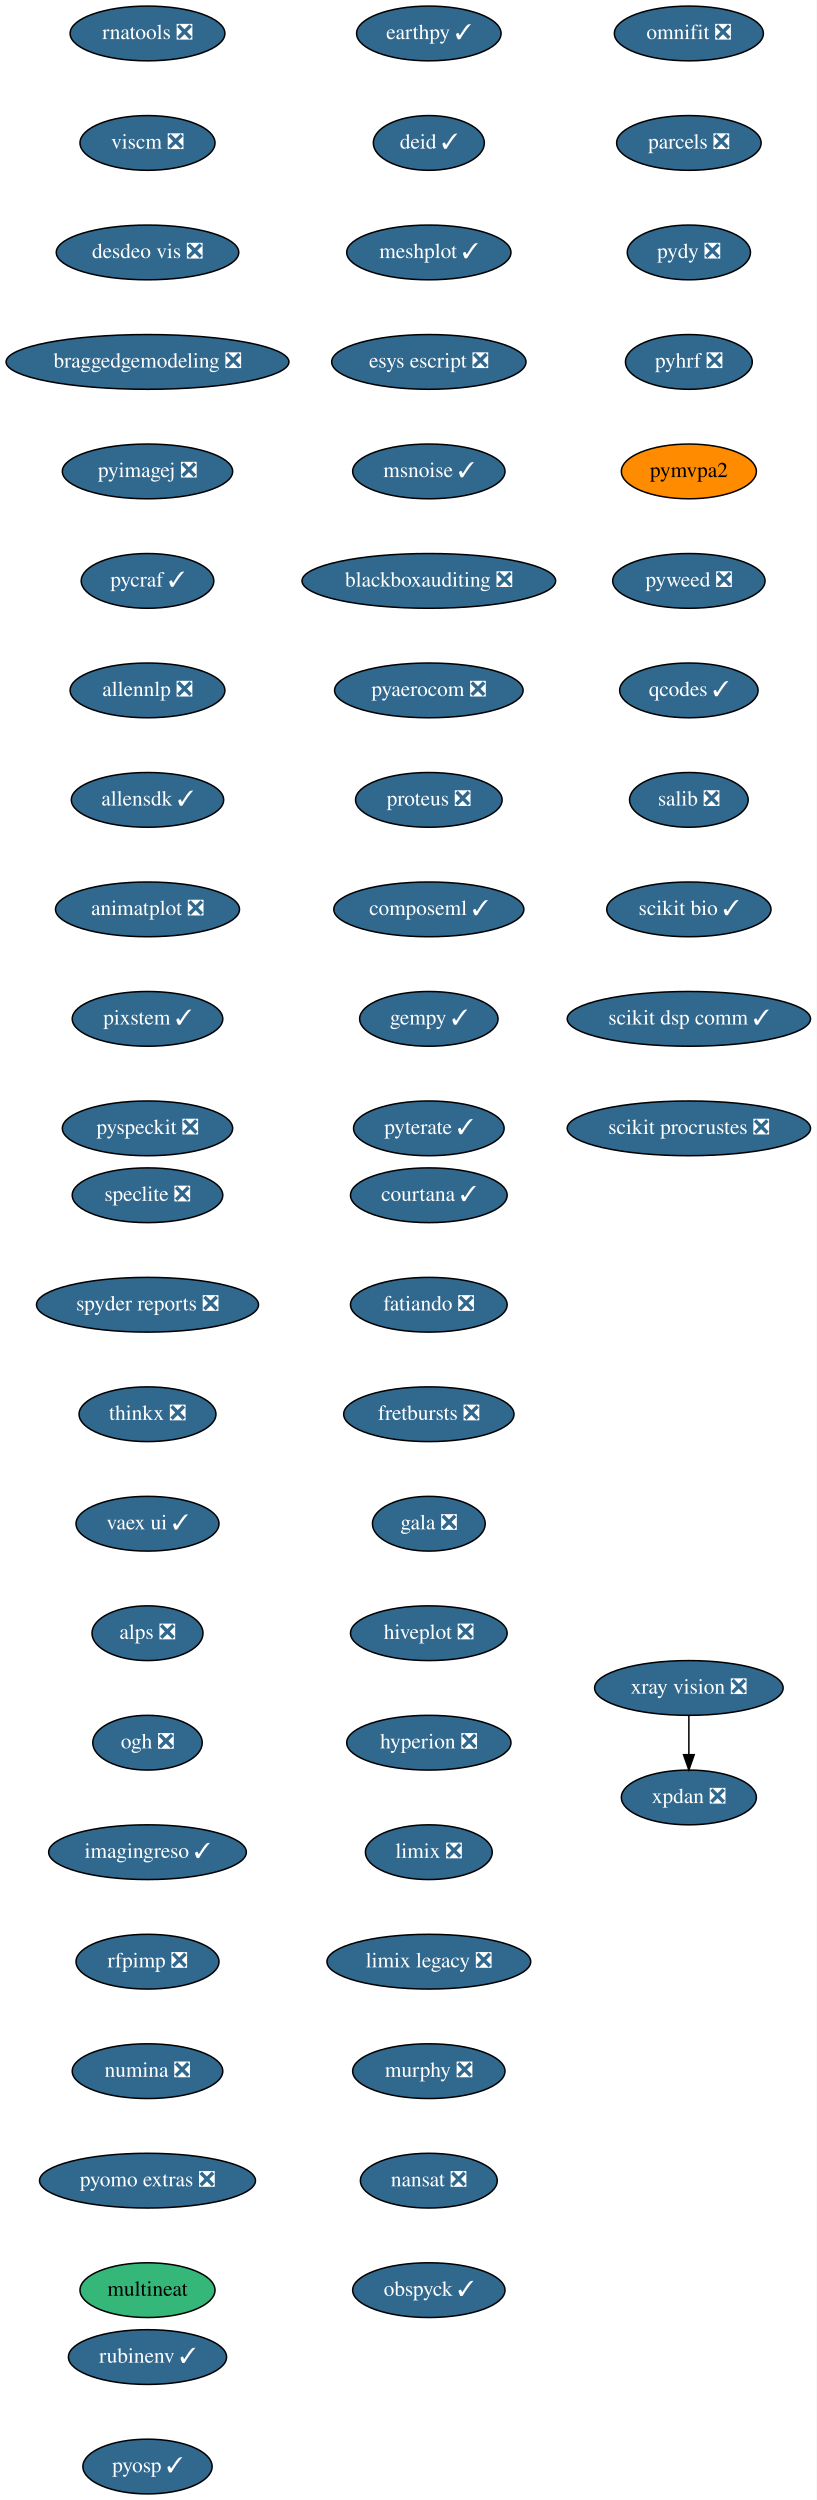
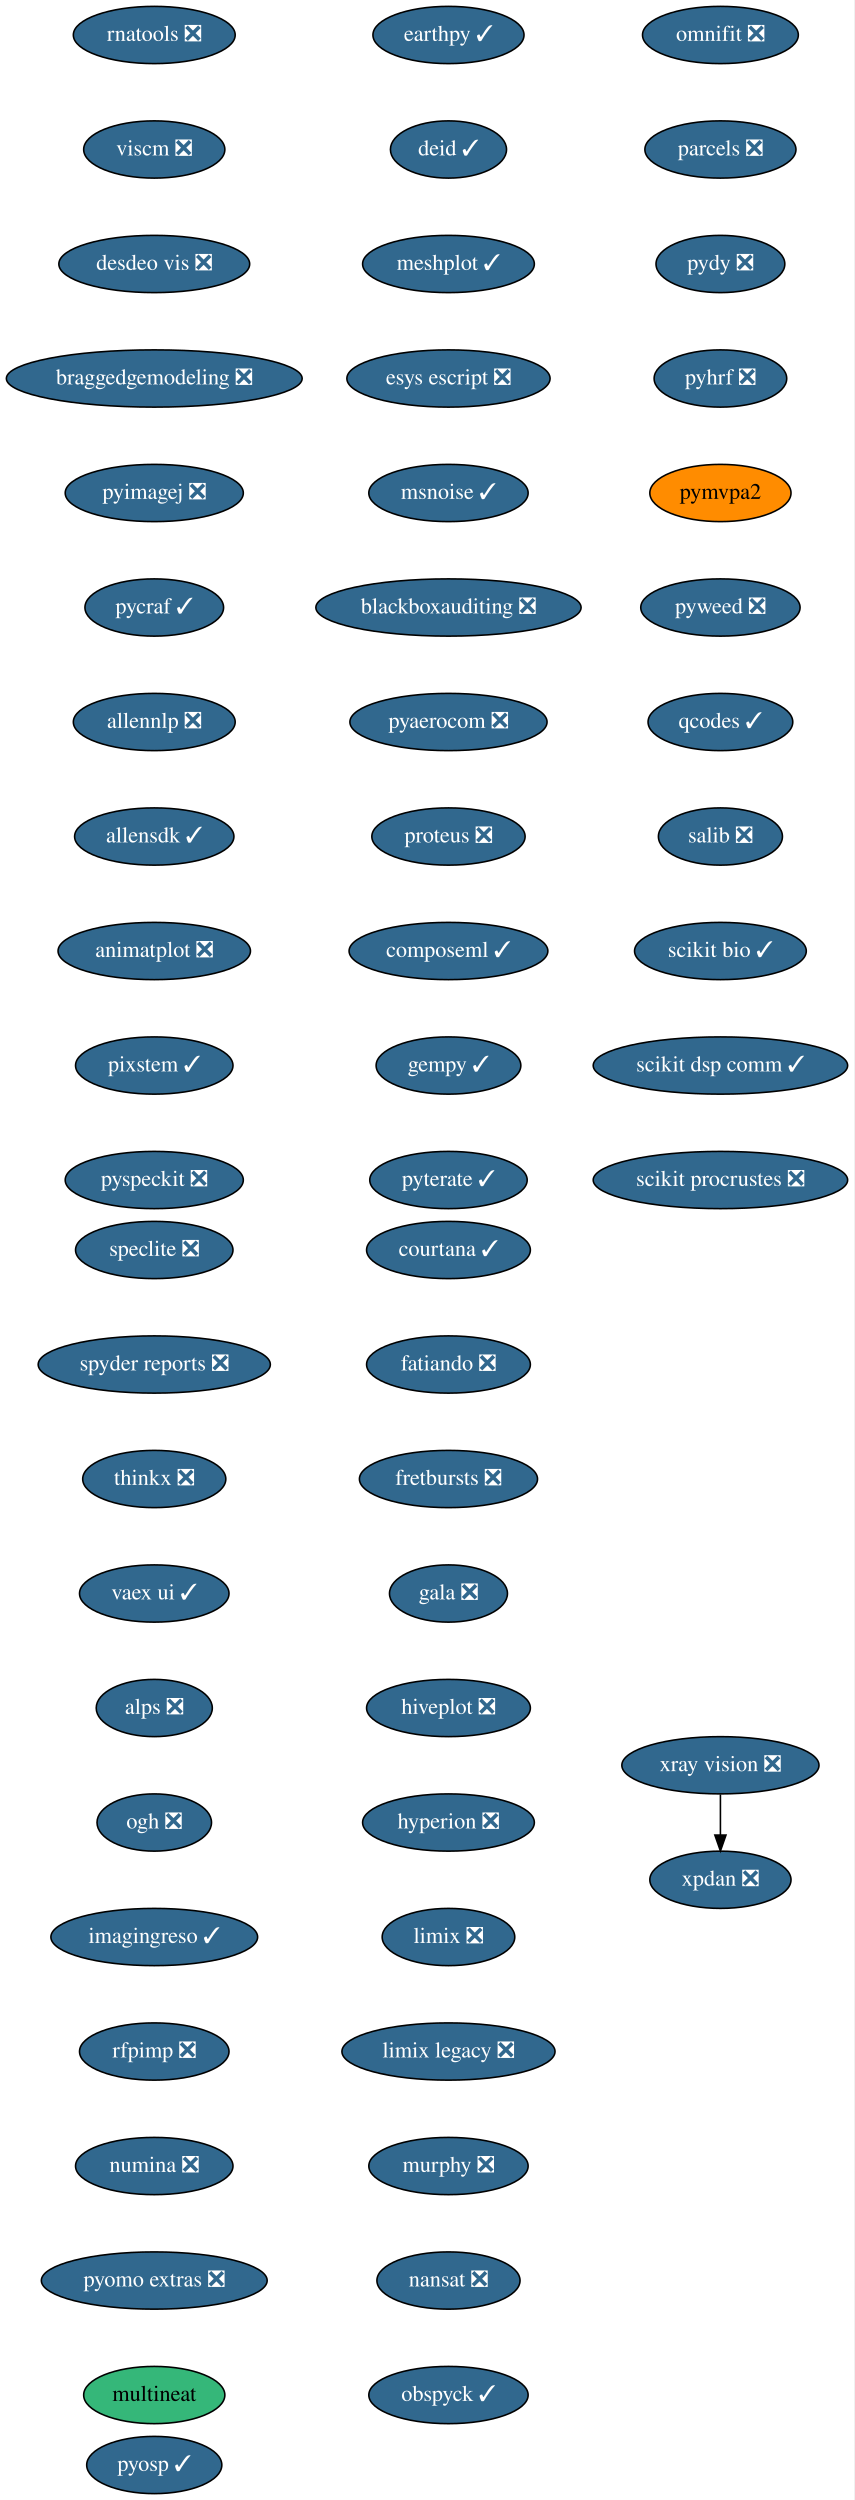
- <svg xmlns="http://www.w3.org/2000/svg" xmlns:xlink="http://www.w3.org/1999/xlink" width="537pt" height="1644pt" viewBox="0.00 0.00 537.00 1644.00">
-   <g id="graph0" class="graph" transform="scale(1 1) rotate(0) translate(4 1640)">
-     <polygon fill="white" stroke="transparent" points="-4,4 -4,-1640 533,-1640 533,4 -4,4" />
+ <svg xmlns="http://www.w3.org/2000/svg" xmlns:xlink="http://www.w3.org/1999/xlink" width="537pt" height="1572pt" viewBox="0.00 0.00 537.00 1572.00">
+   <g id="graph0" class="graph" transform="scale(1 1) rotate(0) translate(4 1568)">
+     <polygon fill="white" stroke="transparent" points="-4,4 -4,-1568 533,-1568 533,4 -4,4" />
    <g id="node1" class="node">
      <g id="a_node1">
        <a xlink:href="https://github.com/conda-forge/courtana-feedstock/pull/7" xlink:title="courtana ✓">
-           <ellipse fill="#31688e" stroke="black" cx="278" cy="-854" rx="51.5" ry="18" />
-           <text text-anchor="middle" x="278" y="-850.3" font-family="Times,serif" font-size="14.00" fill="white">courtana ✓</text>
+           <ellipse fill="#31688e" stroke="black" cx="278" cy="-782" rx="51.5" ry="18" />
+           <text text-anchor="middle" x="278" y="-778.3" font-family="Times,serif" font-size="14.00" fill="white">courtana ✓</text>
        </a>
      </g>
    </g>
    <g id="node2" class="node">
      <g id="a_node2">
        <a xlink:href="https://github.com/conda-forge/fatiando-feedstock/pull/13" xlink:title="fatiando ❎">
-           <ellipse fill="#31688e" stroke="black" cx="278" cy="-782" rx="51.5" ry="18" />
-           <text text-anchor="middle" x="278" y="-778.3" font-family="Times,serif" font-size="14.00" fill="white">fatiando ❎</text>
+           <ellipse fill="#31688e" stroke="black" cx="278" cy="-710" rx="51.5" ry="18" />
+           <text text-anchor="middle" x="278" y="-706.3" font-family="Times,serif" font-size="14.00" fill="white">fatiando ❎</text>
        </a>
      </g>
    </g>
    <g id="node3" class="node">
      <g id="a_node3">
        <a xlink:href="https://github.com/conda-forge/fretbursts-feedstock/pull/19" xlink:title="fretbursts ❎">
-           <ellipse fill="#31688e" stroke="black" cx="278" cy="-710" rx="56" ry="18" />
-           <text text-anchor="middle" x="278" y="-706.3" font-family="Times,serif" font-size="14.00" fill="white">fretbursts ❎</text>
+           <ellipse fill="#31688e" stroke="black" cx="278" cy="-638" rx="56" ry="18" />
+           <text text-anchor="middle" x="278" y="-634.3" font-family="Times,serif" font-size="14.00" fill="white">fretbursts ❎</text>
        </a>
      </g>
    </g>
    <g id="node4" class="node">
      <g id="a_node4">
        <a xlink:href="https://github.com/conda-forge/gala-feedstock/pull/7" xlink:title="gala ❎">
-           <ellipse fill="#31688e" stroke="black" cx="278" cy="-638" rx="37.09" ry="18" />
-           <text text-anchor="middle" x="278" y="-634.3" font-family="Times,serif" font-size="14.00" fill="white">gala ❎</text>
+           <ellipse fill="#31688e" stroke="black" cx="278" cy="-566" rx="37.09" ry="18" />
+           <text text-anchor="middle" x="278" y="-562.3" font-family="Times,serif" font-size="14.00" fill="white">gala ❎</text>
        </a>
      </g>
    </g>
    <g id="node5" class="node">
      <g id="a_node5">
        <a xlink:href="https://github.com/conda-forge/hiveplot-feedstock/pull/5" xlink:title="hiveplot ❎">
-           <ellipse fill="#31688e" stroke="black" cx="278" cy="-566" rx="51.5" ry="18" />
-           <text text-anchor="middle" x="278" y="-562.3" font-family="Times,serif" font-size="14.00" fill="white">hiveplot ❎</text>
+           <ellipse fill="#31688e" stroke="black" cx="278" cy="-494" rx="51.5" ry="18" />
+           <text text-anchor="middle" x="278" y="-490.3" font-family="Times,serif" font-size="14.00" fill="white">hiveplot ❎</text>
        </a>
      </g>
    </g>
    <g id="node6" class="node">
      <g id="a_node6">
        <a xlink:href="https://github.com/conda-forge/hyperion-feedstock/pull/14" xlink:title="hyperion ❎">
-           <ellipse fill="#31688e" stroke="black" cx="278" cy="-494" rx="54" ry="18" />
-           <text text-anchor="middle" x="278" y="-490.3" font-family="Times,serif" font-size="14.00" fill="white">hyperion ❎</text>
+           <ellipse fill="#31688e" stroke="black" cx="278" cy="-422" rx="54" ry="18" />
+           <text text-anchor="middle" x="278" y="-418.3" font-family="Times,serif" font-size="14.00" fill="white">hyperion ❎</text>
        </a>
      </g>
    </g>
    <g id="node7" class="node">
      <g id="a_node7">
        <a xlink:href="https://github.com/conda-forge/limix-feedstock/pull/23" xlink:title="limix ❎">
-           <ellipse fill="#31688e" stroke="black" cx="278" cy="-422" rx="41.69" ry="18" />
-           <text text-anchor="middle" x="278" y="-418.3" font-family="Times,serif" font-size="14.00" fill="white">limix ❎</text>
+           <ellipse fill="#31688e" stroke="black" cx="278" cy="-350" rx="41.69" ry="18" />
+           <text text-anchor="middle" x="278" y="-346.3" font-family="Times,serif" font-size="14.00" fill="white">limix ❎</text>
        </a>
      </g>
    </g>
    <g id="node8" class="node">
      <g id="a_node8">
        <a xlink:href="https://github.com/conda-forge/limix-legacy-feedstock/pull/9" xlink:title="limix legacy ❎">
-           <ellipse fill="#31688e" stroke="black" cx="278" cy="-350" rx="67" ry="18" />
-           <text text-anchor="middle" x="278" y="-346.3" font-family="Times,serif" font-size="14.00" fill="white">limix legacy ❎</text>
+           <ellipse fill="#31688e" stroke="black" cx="278" cy="-278" rx="67" ry="18" />
+           <text text-anchor="middle" x="278" y="-274.3" font-family="Times,serif" font-size="14.00" fill="white">limix legacy ❎</text>
        </a>
      </g>
    </g>
    <g id="node9" class="node">
      <g id="a_node9">
        <a xlink:href="https://github.com/conda-forge/murphy-feedstock/pull/3" xlink:title="murphy ❎">
-           <ellipse fill="#31688e" stroke="black" cx="278" cy="-278" rx="50.09" ry="18" />
-           <text text-anchor="middle" x="278" y="-274.3" font-family="Times,serif" font-size="14.00" fill="white">murphy ❎</text>
+           <ellipse fill="#31688e" stroke="black" cx="278" cy="-206" rx="50.09" ry="18" />
+           <text text-anchor="middle" x="278" y="-202.3" font-family="Times,serif" font-size="14.00" fill="white">murphy ❎</text>
        </a>
      </g>
    </g>
    <g id="node10" class="node">
      <g id="a_node10">
        <a xlink:href="https://github.com/conda-forge/nansat-feedstock/pull/29" xlink:title="nansat ❎">
-           <ellipse fill="#31688e" stroke="black" cx="278" cy="-206" rx="45" ry="18" />
-           <text text-anchor="middle" x="278" y="-202.3" font-family="Times,serif" font-size="14.00" fill="white">nansat ❎</text>
+           <ellipse fill="#31688e" stroke="black" cx="278" cy="-134" rx="45" ry="18" />
+           <text text-anchor="middle" x="278" y="-130.3" font-family="Times,serif" font-size="14.00" fill="white">nansat ❎</text>
        </a>
      </g>
    </g>
    <g id="node11" class="node">
      <g id="a_node11">
        <a xlink:href="https://github.com/conda-forge/obspyck-feedstock/pull/15" xlink:title="obspyck ✓">
-           <ellipse fill="#31688e" stroke="black" cx="278" cy="-134" rx="50.09" ry="18" />
-           <text text-anchor="middle" x="278" y="-130.3" font-family="Times,serif" font-size="14.00" fill="white">obspyck ✓</text>
+           <ellipse fill="#31688e" stroke="black" cx="278" cy="-62" rx="50.09" ry="18" />
+           <text text-anchor="middle" x="278" y="-58.3" font-family="Times,serif" font-size="14.00" fill="white">obspyck ✓</text>
        </a>
      </g>
    </g>
    <g id="node12" class="node">
      <g id="a_node12">
        <a xlink:href="https://github.com/conda-forge/omnifit-feedstock/pull/4" xlink:title="omnifit ❎">
-           <ellipse fill="#31688e" stroke="black" cx="449" cy="-1618" rx="48.99" ry="18" />
-           <text text-anchor="middle" x="449" y="-1614.3" font-family="Times,serif" font-size="14.00" fill="white">omnifit ❎</text>
+           <ellipse fill="#31688e" stroke="black" cx="449" cy="-1546" rx="48.99" ry="18" />
+           <text text-anchor="middle" x="449" y="-1542.3" font-family="Times,serif" font-size="14.00" fill="white">omnifit ❎</text>
        </a>
      </g>
    </g>
    <g id="node13" class="node">
      <g id="a_node13">
        <a xlink:href="https://github.com/conda-forge/parcels-feedstock/pull/63" xlink:title="parcels ❎">
-           <ellipse fill="#31688e" stroke="black" cx="449" cy="-1546" rx="47.5" ry="18" />
-           <text text-anchor="middle" x="449" y="-1542.3" font-family="Times,serif" font-size="14.00" fill="white">parcels ❎</text>
+           <ellipse fill="#31688e" stroke="black" cx="449" cy="-1474" rx="47.5" ry="18" />
+           <text text-anchor="middle" x="449" y="-1470.3" font-family="Times,serif" font-size="14.00" fill="white">parcels ❎</text>
        </a>
      </g>
    </g>
    <g id="node14" class="node">
      <g id="a_node14">
        <a xlink:href="https://github.com/conda-forge/pydy-feedstock/pull/14" xlink:title="pydy ❎">
-           <ellipse fill="#31688e" stroke="black" cx="449" cy="-1474" rx="40.5" ry="18" />
-           <text text-anchor="middle" x="449" y="-1470.3" font-family="Times,serif" font-size="14.00" fill="white">pydy ❎</text>
+           <ellipse fill="#31688e" stroke="black" cx="449" cy="-1402" rx="40.5" ry="18" />
+           <text text-anchor="middle" x="449" y="-1398.3" font-family="Times,serif" font-size="14.00" fill="white">pydy ❎</text>
        </a>
      </g>
    </g>
    <g id="node15" class="node">
      <g id="a_node15">
        <a xlink:href="https://github.com/conda-forge/pyhrf-feedstock/pull/6" xlink:title="pyhrf ❎">
-           <ellipse fill="#31688e" stroke="black" cx="449" cy="-1402" rx="41.69" ry="18" />
-           <text text-anchor="middle" x="449" y="-1398.3" font-family="Times,serif" font-size="14.00" fill="white">pyhrf ❎</text>
+           <ellipse fill="#31688e" stroke="black" cx="449" cy="-1330" rx="41.69" ry="18" />
+           <text text-anchor="middle" x="449" y="-1326.3" font-family="Times,serif" font-size="14.00" fill="white">pyhrf ❎</text>
        </a>
      </g>
    </g>
    <g id="node16" class="node">
      <g id="a_node16">
        <a xlink:href="https://github.com/conda-forge/pymvpa2-feedstock" xlink:title="pymvpa2">
-           <ellipse fill="#ff8c00" stroke="black" cx="449" cy="-1330" rx="44.39" ry="18" />
-           <text text-anchor="middle" x="449" y="-1326.3" font-family="Times,serif" font-size="14.00">pymvpa2</text>
+           <ellipse fill="#ff8c00" stroke="black" cx="449" cy="-1258" rx="44.39" ry="18" />
+           <text text-anchor="middle" x="449" y="-1254.3" font-family="Times,serif" font-size="14.00">pymvpa2</text>
        </a>
      </g>
    </g>
    <g id="node17" class="node">
      <g id="a_node17">
        <a xlink:href="https://github.com/conda-forge/pyweed-feedstock/pull/19" xlink:title="pyweed ❎">
-           <ellipse fill="#31688e" stroke="black" cx="449" cy="-1258" rx="50.09" ry="18" />
-           <text text-anchor="middle" x="449" y="-1254.3" font-family="Times,serif" font-size="14.00" fill="white">pyweed ❎</text>
+           <ellipse fill="#31688e" stroke="black" cx="449" cy="-1186" rx="50.09" ry="18" />
+           <text text-anchor="middle" x="449" y="-1182.3" font-family="Times,serif" font-size="14.00" fill="white">pyweed ❎</text>
        </a>
      </g>
    </g>
    <g id="node18" class="node">
      <g id="a_node18">
        <a xlink:href="https://github.com/conda-forge/qcodes-feedstock/pull/34" xlink:title="qcodes ✓">
-           <ellipse fill="#31688e" stroke="black" cx="449" cy="-1186" rx="45.5" ry="18" />
-           <text text-anchor="middle" x="449" y="-1182.3" font-family="Times,serif" font-size="14.00" fill="white">qcodes ✓</text>
+           <ellipse fill="#31688e" stroke="black" cx="449" cy="-1114" rx="45.5" ry="18" />
+           <text text-anchor="middle" x="449" y="-1110.3" font-family="Times,serif" font-size="14.00" fill="white">qcodes ✓</text>
        </a>
      </g>
    </g>
    <g id="node19" class="node">
      <g id="a_node19">
        <a xlink:href="https://github.com/conda-forge/salib-feedstock/pull/20" xlink:title="salib ❎">
-           <ellipse fill="#31688e" stroke="black" cx="449" cy="-1114" rx="39" ry="18" />
-           <text text-anchor="middle" x="449" y="-1110.3" font-family="Times,serif" font-size="14.00" fill="white">salib ❎</text>
+           <ellipse fill="#31688e" stroke="black" cx="449" cy="-1042" rx="39" ry="18" />
+           <text text-anchor="middle" x="449" y="-1038.3" font-family="Times,serif" font-size="14.00" fill="white">salib ❎</text>
        </a>
      </g>
    </g>
    <g id="node20" class="node">
      <g id="a_node20">
        <a xlink:href="https://github.com/conda-forge/scikit-bio-feedstock/pull/25" xlink:title="scikit bio ✓">
-           <ellipse fill="#31688e" stroke="black" cx="449" cy="-1042" rx="54" ry="18" />
-           <text text-anchor="middle" x="449" y="-1038.3" font-family="Times,serif" font-size="14.00" fill="white">scikit bio ✓</text>
+           <ellipse fill="#31688e" stroke="black" cx="449" cy="-970" rx="54" ry="18" />
+           <text text-anchor="middle" x="449" y="-966.3" font-family="Times,serif" font-size="14.00" fill="white">scikit bio ✓</text>
        </a>
      </g>
    </g>
    <g id="node21" class="node">
      <g id="a_node21">
        <a xlink:href="https://github.com/conda-forge/scikit-dsp-comm-feedstock/pull/6" xlink:title="scikit dsp comm ✓">
-           <ellipse fill="#31688e" stroke="black" cx="449" cy="-970" rx="80" ry="18" />
-           <text text-anchor="middle" x="449" y="-966.3" font-family="Times,serif" font-size="14.00" fill="white">scikit dsp comm ✓</text>
+           <ellipse fill="#31688e" stroke="black" cx="449" cy="-898" rx="80" ry="18" />
+           <text text-anchor="middle" x="449" y="-894.3" font-family="Times,serif" font-size="14.00" fill="white">scikit dsp comm ✓</text>
        </a>
      </g>
    </g>
    <g id="node22" class="node">
      <g id="a_node22">
        <a xlink:href="https://github.com/conda-forge/scikit-procrustes-feedstock/pull/5" xlink:title="scikit procrustes ❎">
-           <ellipse fill="#31688e" stroke="black" cx="449" cy="-898" rx="80" ry="18" />
-           <text text-anchor="middle" x="449" y="-894.3" font-family="Times,serif" font-size="14.00" fill="white">scikit procrustes ❎</text>
+           <ellipse fill="#31688e" stroke="black" cx="449" cy="-826" rx="80" ry="18" />
+           <text text-anchor="middle" x="449" y="-822.3" font-family="Times,serif" font-size="14.00" fill="white">scikit procrustes ❎</text>
        </a>
      </g>
    </g>
    <g id="node23" class="node">
      <g id="a_node23">
        <a xlink:href="https://github.com/conda-forge/speclite-feedstock/pull/5" xlink:title="speclite ❎">
-           <ellipse fill="#31688e" stroke="black" cx="93" cy="-854" rx="49.5" ry="18" />
-           <text text-anchor="middle" x="93" y="-850.3" font-family="Times,serif" font-size="14.00" fill="white">speclite ❎</text>
+           <ellipse fill="#31688e" stroke="black" cx="93" cy="-782" rx="49.5" ry="18" />
+           <text text-anchor="middle" x="93" y="-778.3" font-family="Times,serif" font-size="14.00" fill="white">speclite ❎</text>
        </a>
      </g>
    </g>
    <g id="node24" class="node">
      <g id="a_node24">
        <a xlink:href="https://github.com/conda-forge/spyder-reports-feedstock/pull/5" xlink:title="spyder reports ❎">
-           <ellipse fill="#31688e" stroke="black" cx="93" cy="-782" rx="73" ry="18" />
-           <text text-anchor="middle" x="93" y="-778.3" font-family="Times,serif" font-size="14.00" fill="white">spyder reports ❎</text>
+           <ellipse fill="#31688e" stroke="black" cx="93" cy="-710" rx="73" ry="18" />
+           <text text-anchor="middle" x="93" y="-706.3" font-family="Times,serif" font-size="14.00" fill="white">spyder reports ❎</text>
        </a>
      </g>
    </g>
    <g id="node25" class="node">
      <g id="a_node25">
        <a xlink:href="https://github.com/conda-forge/thinkx-feedstock/pull/5" xlink:title="thinkx ❎">
-           <ellipse fill="#31688e" stroke="black" cx="93" cy="-710" rx="45" ry="18" />
-           <text text-anchor="middle" x="93" y="-706.3" font-family="Times,serif" font-size="14.00" fill="white">thinkx ❎</text>
+           <ellipse fill="#31688e" stroke="black" cx="93" cy="-638" rx="45" ry="18" />
+           <text text-anchor="middle" x="93" y="-634.3" font-family="Times,serif" font-size="14.00" fill="white">thinkx ❎</text>
        </a>
      </g>
    </g>
    <g id="node26" class="node">
      <g id="a_node26">
        <a xlink:href="https://github.com/conda-forge/vaex-ui-feedstock/pull/12" xlink:title="vaex ui ✓">
-           <ellipse fill="#31688e" stroke="black" cx="93" cy="-638" rx="47" ry="18" />
-           <text text-anchor="middle" x="93" y="-634.3" font-family="Times,serif" font-size="14.00" fill="white">vaex ui ✓</text>
+           <ellipse fill="#31688e" stroke="black" cx="93" cy="-566" rx="47" ry="18" />
+           <text text-anchor="middle" x="93" y="-562.3" font-family="Times,serif" font-size="14.00" fill="white">vaex ui ✓</text>
        </a>
      </g>
    </g>
    <g id="node27" class="node">
      <g id="a_node27">
        <a xlink:href="https://github.com/conda-forge/alps-feedstock/pull/29" xlink:title="alps ❎">
-           <ellipse fill="#31688e" stroke="black" cx="93" cy="-566" rx="36.5" ry="18" />
-           <text text-anchor="middle" x="93" y="-562.3" font-family="Times,serif" font-size="14.00" fill="white">alps ❎</text>
+           <ellipse fill="#31688e" stroke="black" cx="93" cy="-494" rx="36.5" ry="18" />
+           <text text-anchor="middle" x="93" y="-490.3" font-family="Times,serif" font-size="14.00" fill="white">alps ❎</text>
        </a>
      </g>
    </g>
    <g id="node30" class="node">
      <g id="a_node30">
        <a xlink:href="https://github.com/conda-forge/ogh-feedstock/pull/9" xlink:title="ogh ❎">
-           <ellipse fill="#31688e" stroke="black" cx="93" cy="-494" rx="36" ry="18" />
-           <text text-anchor="middle" x="93" y="-490.3" font-family="Times,serif" font-size="14.00" fill="white">ogh ❎</text>
+           <ellipse fill="#31688e" stroke="black" cx="93" cy="-422" rx="36" ry="18" />
+           <text text-anchor="middle" x="93" y="-418.3" font-family="Times,serif" font-size="14.00" fill="white">ogh ❎</text>
        </a>
      </g>
    </g>
    <g id="node28" class="node">
      <g id="a_node28">
        <a xlink:href="https://github.com/conda-forge/xpdan-feedstock/pull/38" xlink:title="xpdan ❎">
-           <ellipse fill="#31688e" stroke="black" cx="449" cy="-458" rx="44.39" ry="18" />
-           <text text-anchor="middle" x="449" y="-454.3" font-family="Times,serif" font-size="14.00" fill="white">xpdan ❎</text>
+           <ellipse fill="#31688e" stroke="black" cx="449" cy="-386" rx="44.39" ry="18" />
+           <text text-anchor="middle" x="449" y="-382.3" font-family="Times,serif" font-size="14.00" fill="white">xpdan ❎</text>
        </a>
      </g>
    </g>
    <g id="node29" class="node">
      <g id="a_node29">
        <a xlink:href="https://github.com/conda-forge/xray-vision-feedstock/pull/12" xlink:title="xray vision ❎">
-           <ellipse fill="#31688e" stroke="black" cx="449" cy="-530" rx="61.99" ry="18" />
-           <text text-anchor="middle" x="449" y="-526.3" font-family="Times,serif" font-size="14.00" fill="white">xray vision ❎</text>
+           <ellipse fill="#31688e" stroke="black" cx="449" cy="-458" rx="61.99" ry="18" />
+           <text text-anchor="middle" x="449" y="-454.3" font-family="Times,serif" font-size="14.00" fill="white">xray vision ❎</text>
        </a>
      </g>
    </g>
    <g id="edge25" class="edge">
-       <path fill="none" stroke="black" d="M449,-511.7C449,-503.98 449,-494.71 449,-486.11" />
-       <polygon fill="black" stroke="black" points="452.5,-486.1 449,-476.1 445.5,-486.1 452.5,-486.1" />
+       <path fill="none" stroke="black" d="M449,-439.7C449,-431.98 449,-422.71 449,-414.11" />
+       <polygon fill="black" stroke="black" points="452.5,-414.1 449,-404.1 445.5,-414.1 452.5,-414.1" />
    </g>
    <g id="node31" class="node">
      <g id="a_node31">
        <a xlink:href="https://github.com/conda-forge/imagingreso-feedstock/pull/19" xlink:title="imagingreso ✓">
-           <ellipse fill="#31688e" stroke="black" cx="93" cy="-422" rx="65" ry="18" />
-           <text text-anchor="middle" x="93" y="-418.3" font-family="Times,serif" font-size="14.00" fill="white">imagingreso ✓</text>
+           <ellipse fill="#31688e" stroke="black" cx="93" cy="-350" rx="65" ry="18" />
+           <text text-anchor="middle" x="93" y="-346.3" font-family="Times,serif" font-size="14.00" fill="white">imagingreso ✓</text>
        </a>
      </g>
    </g>
    <g id="node32" class="node">
      <g id="a_node32">
        <a xlink:href="https://github.com/conda-forge/rfpimp-feedstock/pull/9" xlink:title="rfpimp ❎">
-           <ellipse fill="#31688e" stroke="black" cx="93" cy="-350" rx="47" ry="18" />
-           <text text-anchor="middle" x="93" y="-346.3" font-family="Times,serif" font-size="14.00" fill="white">rfpimp ❎</text>
+           <ellipse fill="#31688e" stroke="black" cx="93" cy="-278" rx="47" ry="18" />
+           <text text-anchor="middle" x="93" y="-274.3" font-family="Times,serif" font-size="14.00" fill="white">rfpimp ❎</text>
        </a>
      </g>
    </g>
    <g id="node33" class="node">
      <g id="a_node33">
        <a xlink:href="https://github.com/conda-forge/numina-feedstock/pull/26" xlink:title="numina ❎">
-           <ellipse fill="#31688e" stroke="black" cx="93" cy="-278" rx="49.5" ry="18" />
-           <text text-anchor="middle" x="93" y="-274.3" font-family="Times,serif" font-size="14.00" fill="white">numina ❎</text>
+           <ellipse fill="#31688e" stroke="black" cx="93" cy="-206" rx="49.5" ry="18" />
+           <text text-anchor="middle" x="93" y="-202.3" font-family="Times,serif" font-size="14.00" fill="white">numina ❎</text>
        </a>
      </g>
    </g>
    <g id="node34" class="node">
      <g id="a_node34">
        <a xlink:href="https://github.com/conda-forge/pyomo.extras-feedstock/pull/25" xlink:title="pyomo extras ❎">
-           <ellipse fill="#31688e" stroke="black" cx="93" cy="-206" rx="71" ry="18" />
-           <text text-anchor="middle" x="93" y="-202.3" font-family="Times,serif" font-size="14.00" fill="white">pyomo extras ❎</text>
+           <ellipse fill="#31688e" stroke="black" cx="93" cy="-134" rx="71" ry="18" />
+           <text text-anchor="middle" x="93" y="-130.3" font-family="Times,serif" font-size="14.00" fill="white">pyomo extras ❎</text>
        </a>
      </g>
    </g>
    <g id="node35" class="node">
      <g id="a_node35">
        <a xlink:href="https://github.com/conda-forge/multineat-feedstock" xlink:title="multineat">
-           <ellipse fill="#35b779" stroke="black" cx="93" cy="-134" rx="44.39" ry="18" />
-           <text text-anchor="middle" x="93" y="-130.3" font-family="Times,serif" font-size="14.00">multineat</text>
+           <ellipse fill="#35b779" stroke="black" cx="93" cy="-62" rx="44.39" ry="18" />
+           <text text-anchor="middle" x="93" y="-58.3" font-family="Times,serif" font-size="14.00">multineat</text>
        </a>
      </g>
    </g>
    <g id="node36" class="node">
      <g id="a_node36">
        <a xlink:href="https://github.com/conda-forge/rnatools-feedstock/pull/3" xlink:title="rnatools ❎">
-           <ellipse fill="#31688e" stroke="black" cx="93" cy="-1618" rx="50.89" ry="18" />
-           <text text-anchor="middle" x="93" y="-1614.3" font-family="Times,serif" font-size="14.00" fill="white">rnatools ❎</text>
+           <ellipse fill="#31688e" stroke="black" cx="93" cy="-1546" rx="50.89" ry="18" />
+           <text text-anchor="middle" x="93" y="-1542.3" font-family="Times,serif" font-size="14.00" fill="white">rnatools ❎</text>
        </a>
      </g>
    </g>
    <g id="node37" class="node">
      <g id="a_node37">
        <a xlink:href="https://github.com/conda-forge/viscm-feedstock/pull/4" xlink:title="viscm ❎">
-           <ellipse fill="#31688e" stroke="black" cx="93" cy="-1546" rx="44.39" ry="18" />
-           <text text-anchor="middle" x="93" y="-1542.3" font-family="Times,serif" font-size="14.00" fill="white">viscm ❎</text>
+           <ellipse fill="#31688e" stroke="black" cx="93" cy="-1474" rx="44.39" ry="18" />
+           <text text-anchor="middle" x="93" y="-1470.3" font-family="Times,serif" font-size="14.00" fill="white">viscm ❎</text>
        </a>
      </g>
    </g>
    <g id="node38" class="node">
      <g id="a_node38">
        <a xlink:href="https://github.com/conda-forge/desdeo-vis-feedstock/pull/5" xlink:title="desdeo vis ❎">
-           <ellipse fill="#31688e" stroke="black" cx="93" cy="-1474" rx="60" ry="18" />
-           <text text-anchor="middle" x="93" y="-1470.3" font-family="Times,serif" font-size="14.00" fill="white">desdeo vis ❎</text>
+           <ellipse fill="#31688e" stroke="black" cx="93" cy="-1402" rx="60" ry="18" />
+           <text text-anchor="middle" x="93" y="-1398.3" font-family="Times,serif" font-size="14.00" fill="white">desdeo vis ❎</text>
        </a>
      </g>
    </g>
    <g id="node39" class="node">
      <g id="a_node39">
        <a xlink:href="https://github.com/conda-forge/braggedgemodeling-feedstock/pull/3" xlink:title="braggedgemodeling ❎">
-           <ellipse fill="#31688e" stroke="black" cx="93" cy="-1402" rx="93" ry="18" />
-           <text text-anchor="middle" x="93" y="-1398.3" font-family="Times,serif" font-size="14.00" fill="white">braggedgemodeling ❎</text>
+           <ellipse fill="#31688e" stroke="black" cx="93" cy="-1330" rx="93" ry="18" />
+           <text text-anchor="middle" x="93" y="-1326.3" font-family="Times,serif" font-size="14.00" fill="white">braggedgemodeling ❎</text>
        </a>
      </g>
    </g>
    <g id="node40" class="node">
      <g id="a_node40">
        <a xlink:href="https://github.com/conda-forge/pyimagej-feedstock/pull/9" xlink:title="pyimagej ❎">
-           <ellipse fill="#31688e" stroke="black" cx="93" cy="-1330" rx="56" ry="18" />
-           <text text-anchor="middle" x="93" y="-1326.3" font-family="Times,serif" font-size="14.00" fill="white">pyimagej ❎</text>
+           <ellipse fill="#31688e" stroke="black" cx="93" cy="-1258" rx="56" ry="18" />
+           <text text-anchor="middle" x="93" y="-1254.3" font-family="Times,serif" font-size="14.00" fill="white">pyimagej ❎</text>
        </a>
      </g>
    </g>
    <g id="node41" class="node">
      <g id="a_node41">
        <a xlink:href="https://github.com/conda-forge/pycraf-feedstock/pull/8" xlink:title="pycraf ✓">
-           <ellipse fill="#31688e" stroke="black" cx="93" cy="-1258" rx="43.59" ry="18" />
-           <text text-anchor="middle" x="93" y="-1254.3" font-family="Times,serif" font-size="14.00" fill="white">pycraf ✓</text>
+           <ellipse fill="#31688e" stroke="black" cx="93" cy="-1186" rx="43.59" ry="18" />
+           <text text-anchor="middle" x="93" y="-1182.3" font-family="Times,serif" font-size="14.00" fill="white">pycraf ✓</text>
        </a>
      </g>
    </g>
    <g id="node42" class="node">
      <g id="a_node42">
        <a xlink:href="https://github.com/conda-forge/allennlp-feedstock/pull/8" xlink:title="allennlp ❎">
-           <ellipse fill="#31688e" stroke="black" cx="93" cy="-1186" rx="50.89" ry="18" />
-           <text text-anchor="middle" x="93" y="-1182.3" font-family="Times,serif" font-size="14.00" fill="white">allennlp ❎</text>
+           <ellipse fill="#31688e" stroke="black" cx="93" cy="-1114" rx="50.89" ry="18" />
+           <text text-anchor="middle" x="93" y="-1110.3" font-family="Times,serif" font-size="14.00" fill="white">allennlp ❎</text>
        </a>
      </g>
    </g>
    <g id="node43" class="node">
      <g id="a_node43">
        <a xlink:href="https://github.com/conda-forge/allensdk-feedstock/pull/4" xlink:title="allensdk ✓">
-           <ellipse fill="#31688e" stroke="black" cx="93" cy="-1114" rx="50.09" ry="18" />
-           <text text-anchor="middle" x="93" y="-1110.3" font-family="Times,serif" font-size="14.00" fill="white">allensdk ✓</text>
+           <ellipse fill="#31688e" stroke="black" cx="93" cy="-1042" rx="50.09" ry="18" />
+           <text text-anchor="middle" x="93" y="-1038.3" font-family="Times,serif" font-size="14.00" fill="white">allensdk ✓</text>
        </a>
      </g>
    </g>
    <g id="node44" class="node">
      <g id="a_node44">
        <a xlink:href="https://github.com/conda-forge/animatplot-feedstock/pull/6" xlink:title="animatplot ❎">
-           <ellipse fill="#31688e" stroke="black" cx="93" cy="-1042" rx="60.5" ry="18" />
-           <text text-anchor="middle" x="93" y="-1038.3" font-family="Times,serif" font-size="14.00" fill="white">animatplot ❎</text>
+           <ellipse fill="#31688e" stroke="black" cx="93" cy="-970" rx="60.5" ry="18" />
+           <text text-anchor="middle" x="93" y="-966.3" font-family="Times,serif" font-size="14.00" fill="white">animatplot ❎</text>
        </a>
      </g>
    </g>
    <g id="node45" class="node">
      <g id="a_node45">
        <a xlink:href="https://github.com/conda-forge/pixstem-feedstock/pull/3" xlink:title="pixstem ✓">
-           <ellipse fill="#31688e" stroke="black" cx="93" cy="-970" rx="49.5" ry="18" />
-           <text text-anchor="middle" x="93" y="-966.3" font-family="Times,serif" font-size="14.00" fill="white">pixstem ✓</text>
+           <ellipse fill="#31688e" stroke="black" cx="93" cy="-898" rx="49.5" ry="18" />
+           <text text-anchor="middle" x="93" y="-894.3" font-family="Times,serif" font-size="14.00" fill="white">pixstem ✓</text>
        </a>
      </g>
    </g>
    <g id="node46" class="node">
      <g id="a_node46">
        <a xlink:href="https://github.com/conda-forge/pyspeckit-feedstock/pull/3" xlink:title="pyspeckit ❎">
-           <ellipse fill="#31688e" stroke="black" cx="93" cy="-898" rx="56" ry="18" />
-           <text text-anchor="middle" x="93" y="-894.3" font-family="Times,serif" font-size="14.00" fill="white">pyspeckit ❎</text>
+           <ellipse fill="#31688e" stroke="black" cx="93" cy="-826" rx="56" ry="18" />
+           <text text-anchor="middle" x="93" y="-822.3" font-family="Times,serif" font-size="14.00" fill="white">pyspeckit ❎</text>
        </a>
      </g>
    </g>
    <g id="node47" class="node">
      <g id="a_node47">
        <a xlink:href="https://github.com/conda-forge/earthpy-feedstock/pull/12" xlink:title="earthpy ✓">
-           <ellipse fill="#31688e" stroke="black" cx="278" cy="-1618" rx="47.5" ry="18" />
-           <text text-anchor="middle" x="278" y="-1614.3" font-family="Times,serif" font-size="14.00" fill="white">earthpy ✓</text>
+           <ellipse fill="#31688e" stroke="black" cx="278" cy="-1546" rx="47.5" ry="18" />
+           <text text-anchor="middle" x="278" y="-1542.3" font-family="Times,serif" font-size="14.00" fill="white">earthpy ✓</text>
        </a>
      </g>
    </g>
    <g id="node48" class="node">
      <g id="a_node48">
        <a xlink:href="https://github.com/conda-forge/deid-feedstock/pull/17" xlink:title="deid ✓">
-           <ellipse fill="#31688e" stroke="black" cx="278" cy="-1546" rx="36.5" ry="18" />
-           <text text-anchor="middle" x="278" y="-1542.3" font-family="Times,serif" font-size="14.00" fill="white">deid ✓</text>
+           <ellipse fill="#31688e" stroke="black" cx="278" cy="-1474" rx="36.5" ry="18" />
+           <text text-anchor="middle" x="278" y="-1470.3" font-family="Times,serif" font-size="14.00" fill="white">deid ✓</text>
        </a>
      </g>
    </g>
    <g id="node49" class="node">
      <g id="a_node49">
        <a xlink:href="https://github.com/conda-forge/meshplot-feedstock/pull/12" xlink:title="meshplot ✓">
-           <ellipse fill="#31688e" stroke="black" cx="278" cy="-1474" rx="54" ry="18" />
-           <text text-anchor="middle" x="278" y="-1470.3" font-family="Times,serif" font-size="14.00" fill="white">meshplot ✓</text>
+           <ellipse fill="#31688e" stroke="black" cx="278" cy="-1402" rx="54" ry="18" />
+           <text text-anchor="middle" x="278" y="-1398.3" font-family="Times,serif" font-size="14.00" fill="white">meshplot ✓</text>
        </a>
      </g>
    </g>
    <g id="node50" class="node">
      <g id="a_node50">
        <a xlink:href="https://github.com/conda-forge/esys-escript-feedstock/pull/26" xlink:title="esys escript ❎">
-           <ellipse fill="#31688e" stroke="black" cx="278" cy="-1402" rx="63.89" ry="18" />
-           <text text-anchor="middle" x="278" y="-1398.3" font-family="Times,serif" font-size="14.00" fill="white">esys escript ❎</text>
+           <ellipse fill="#31688e" stroke="black" cx="278" cy="-1330" rx="63.89" ry="18" />
+           <text text-anchor="middle" x="278" y="-1326.3" font-family="Times,serif" font-size="14.00" fill="white">esys escript ❎</text>
        </a>
      </g>
    </g>
    <g id="node51" class="node">
      <g id="a_node51">
        <a xlink:href="https://github.com/conda-forge/msnoise-feedstock/pull/5" xlink:title="msnoise ✓">
-           <ellipse fill="#31688e" stroke="black" cx="278" cy="-1330" rx="50.09" ry="18" />
-           <text text-anchor="middle" x="278" y="-1326.3" font-family="Times,serif" font-size="14.00" fill="white">msnoise ✓</text>
+           <ellipse fill="#31688e" stroke="black" cx="278" cy="-1258" rx="50.09" ry="18" />
+           <text text-anchor="middle" x="278" y="-1254.3" font-family="Times,serif" font-size="14.00" fill="white">msnoise ✓</text>
        </a>
      </g>
    </g>
    <g id="node52" class="node">
      <g id="a_node52">
        <a xlink:href="https://github.com/conda-forge/blackboxauditing-feedstock/pull/2" xlink:title="blackboxauditing ❎">
-           <ellipse fill="#31688e" stroke="black" cx="278" cy="-1258" rx="83.39" ry="18" />
-           <text text-anchor="middle" x="278" y="-1254.3" font-family="Times,serif" font-size="14.00" fill="white">blackboxauditing ❎</text>
+           <ellipse fill="#31688e" stroke="black" cx="278" cy="-1186" rx="83.39" ry="18" />
+           <text text-anchor="middle" x="278" y="-1182.3" font-family="Times,serif" font-size="14.00" fill="white">blackboxauditing ❎</text>
        </a>
      </g>
    </g>
    <g id="node53" class="node">
      <g id="a_node53">
        <a xlink:href="https://github.com/conda-forge/pyaerocom-feedstock/pull/5" xlink:title="pyaerocom ❎">
-           <ellipse fill="#31688e" stroke="black" cx="278" cy="-1186" rx="61.99" ry="18" />
-           <text text-anchor="middle" x="278" y="-1182.3" font-family="Times,serif" font-size="14.00" fill="white">pyaerocom ❎</text>
+           <ellipse fill="#31688e" stroke="black" cx="278" cy="-1114" rx="61.99" ry="18" />
+           <text text-anchor="middle" x="278" y="-1110.3" font-family="Times,serif" font-size="14.00" fill="white">pyaerocom ❎</text>
        </a>
      </g>
    </g>
    <g id="node54" class="node">
      <g id="a_node54">
        <a xlink:href="https://github.com/conda-forge/proteus-feedstock/pull/23" xlink:title="proteus ❎">
-           <ellipse fill="#31688e" stroke="black" cx="278" cy="-1114" rx="48.19" ry="18" />
-           <text text-anchor="middle" x="278" y="-1110.3" font-family="Times,serif" font-size="14.00" fill="white">proteus ❎</text>
+           <ellipse fill="#31688e" stroke="black" cx="278" cy="-1042" rx="48.19" ry="18" />
+           <text text-anchor="middle" x="278" y="-1038.3" font-family="Times,serif" font-size="14.00" fill="white">proteus ❎</text>
        </a>
      </g>
    </g>
    <g id="node55" class="node">
      <g id="a_node55">
        <a xlink:href="https://github.com/conda-forge/composeml-feedstock/pull/1" xlink:title="composeml ✓">
-           <ellipse fill="#31688e" stroke="black" cx="278" cy="-1042" rx="62.5" ry="18" />
-           <text text-anchor="middle" x="278" y="-1038.3" font-family="Times,serif" font-size="14.00" fill="white">composeml ✓</text>
+           <ellipse fill="#31688e" stroke="black" cx="278" cy="-970" rx="62.5" ry="18" />
+           <text text-anchor="middle" x="278" y="-966.3" font-family="Times,serif" font-size="14.00" fill="white">composeml ✓</text>
        </a>
      </g>
    </g>
    <g id="node56" class="node">
      <g id="a_node56">
        <a xlink:href="https://github.com/conda-forge/gempy-feedstock/pull/9" xlink:title="gempy ✓">
-           <ellipse fill="#31688e" stroke="black" cx="278" cy="-970" rx="45.5" ry="18" />
-           <text text-anchor="middle" x="278" y="-966.3" font-family="Times,serif" font-size="14.00" fill="white">gempy ✓</text>
+           <ellipse fill="#31688e" stroke="black" cx="278" cy="-898" rx="45.5" ry="18" />
+           <text text-anchor="middle" x="278" y="-894.3" font-family="Times,serif" font-size="14.00" fill="white">gempy ✓</text>
        </a>
      </g>
    </g>
    <g id="node57" class="node">
      <g id="a_node57">
        <a xlink:href="https://github.com/conda-forge/pyterate-feedstock/pull/1" xlink:title="pyterate ✓">
-           <ellipse fill="#31688e" stroke="black" cx="278" cy="-898" rx="49.5" ry="18" />
-           <text text-anchor="middle" x="278" y="-894.3" font-family="Times,serif" font-size="14.00" fill="white">pyterate ✓</text>
+           <ellipse fill="#31688e" stroke="black" cx="278" cy="-826" rx="49.5" ry="18" />
+           <text text-anchor="middle" x="278" y="-822.3" font-family="Times,serif" font-size="14.00" fill="white">pyterate ✓</text>
        </a>
      </g>
    </g>
    <g id="node58" class="node">
      <g id="a_node58">
-         <a xlink:href="https://github.com/conda-forge/rubinenv-feedstock/pull/1" xlink:title="rubinenv ✓">
-           <ellipse fill="#31688e" stroke="black" cx="93" cy="-90" rx="52" ry="18" />
-           <text text-anchor="middle" x="93" y="-86.3" font-family="Times,serif" font-size="14.00" fill="white">rubinenv ✓</text>
-         </a>
-       </g>
-     </g>
-     <g id="node59" class="node">
-       <g id="a_node59">
        <a xlink:href="https://github.com/conda-forge/pyosp-feedstock/pull/1" xlink:title="pyosp ✓">
          <ellipse fill="#31688e" stroke="black" cx="93" cy="-18" rx="42.49" ry="18" />
          <text text-anchor="middle" x="93" y="-14.3" font-family="Times,serif" font-size="14.00" fill="white">pyosp ✓</text>
        </a>
      </g>
    </g>
  </g>
</svg>
